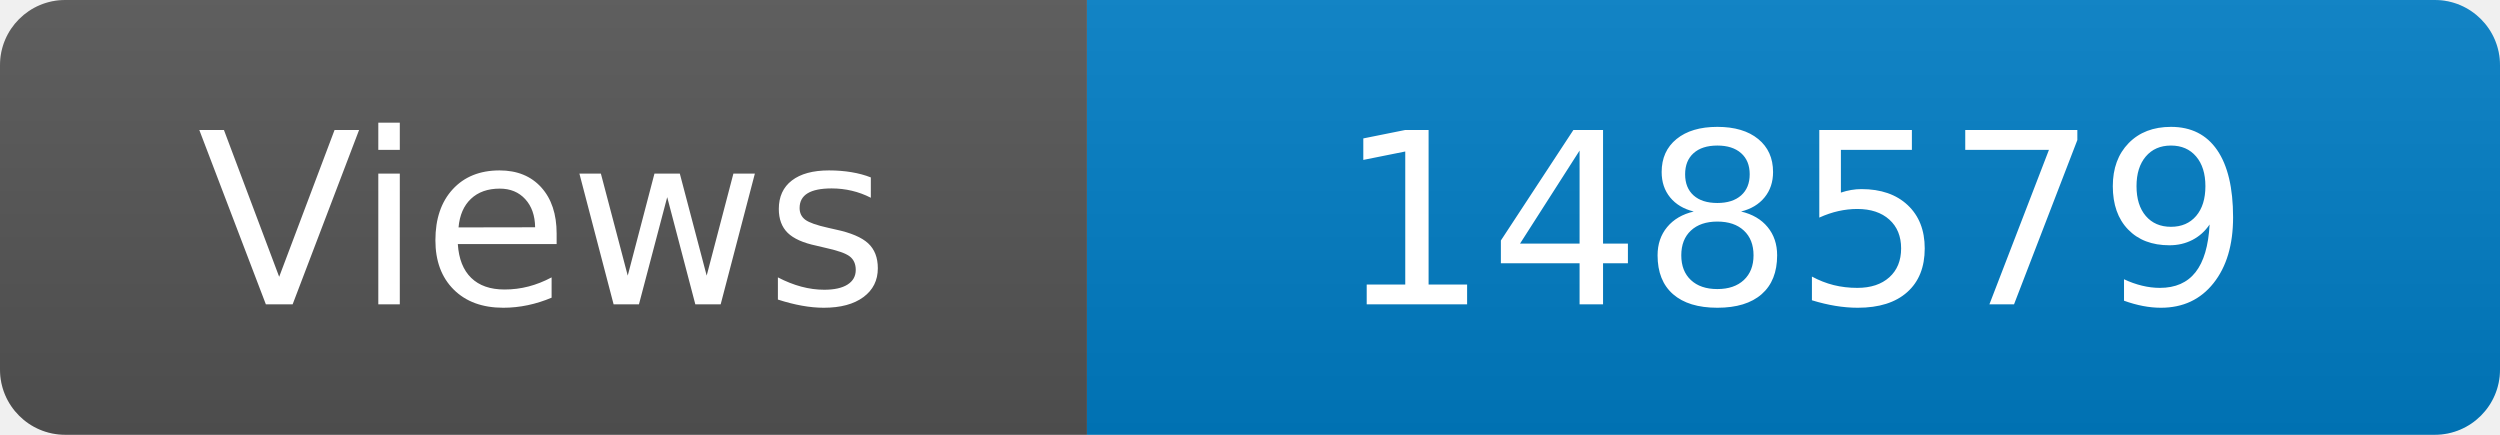
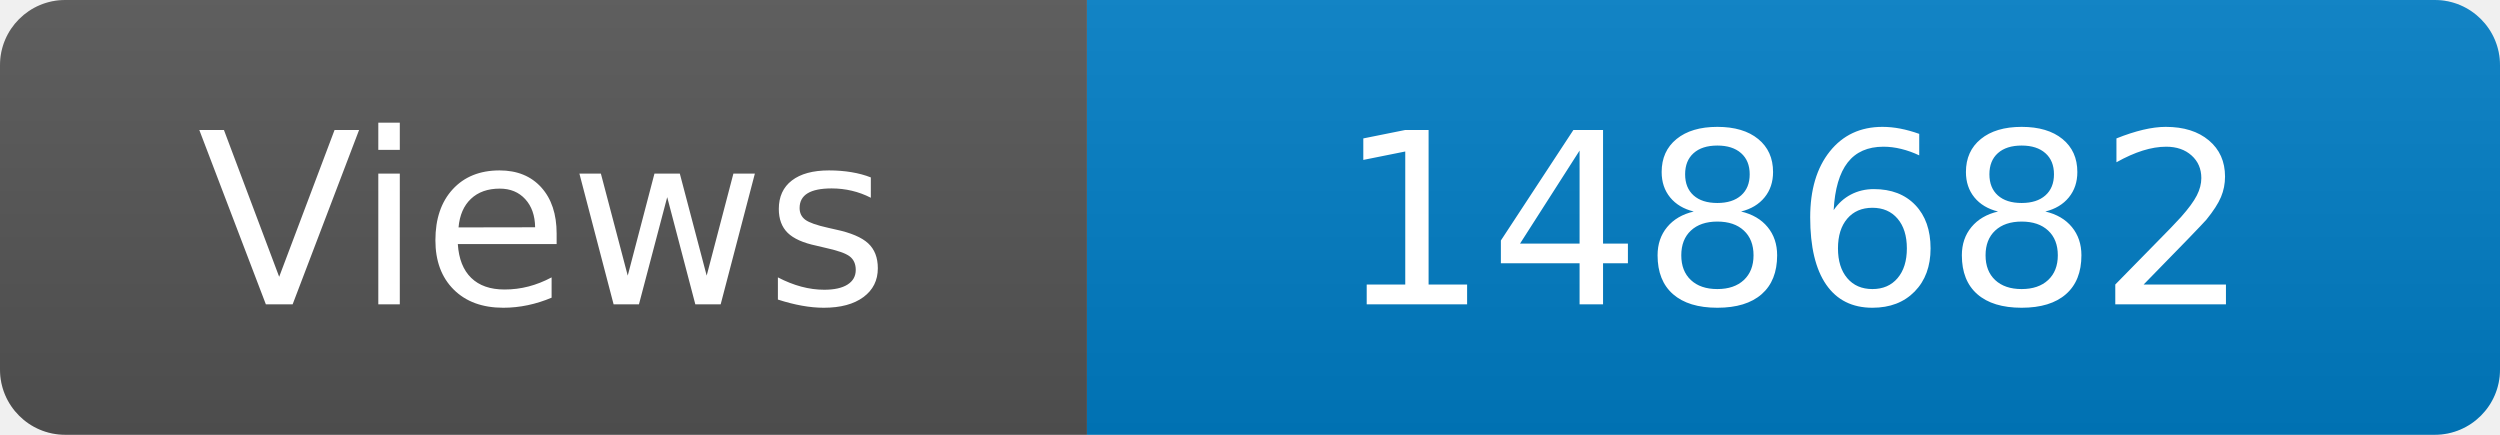
<svg xmlns="http://www.w3.org/2000/svg" width="115" height="20" role="img" aria-label="Maintained?: yes">
  <linearGradient id="s" x2="0" y2="100%">
    <stop offset="0" stop-color="#bbb" stop-opacity=".1" />
    <stop offset="1" stop-opacity=".1" />
  </linearGradient>
  <clipPath id="r">
    <rect width="115" height="20" rx="3" fill="#fff" />
  </clipPath>
  <g clip-path="url(#r)">
    <rect width="50" height="20" fill="#555" />
    <rect x="50" width="160" height="20" fill="#007ec6" />
    <rect width="115" height="20" fill="url(#s)" />
  </g>
  <g fill="#fff" text-anchor="middle" font-family="Verdana,Geneva,DejaVu Sans,sans-serif" font-size="110">
    <text x="250" y="140" transform="scale(.1)" fill="#fff">Views</text>
-     <text x="825" y="140" transform="scale(.1)" fill="#fff">148579</text>
+     <text x="825" y="140" transform="scale(.1)" fill="#fff">148682</text>
  </g>
</svg>
